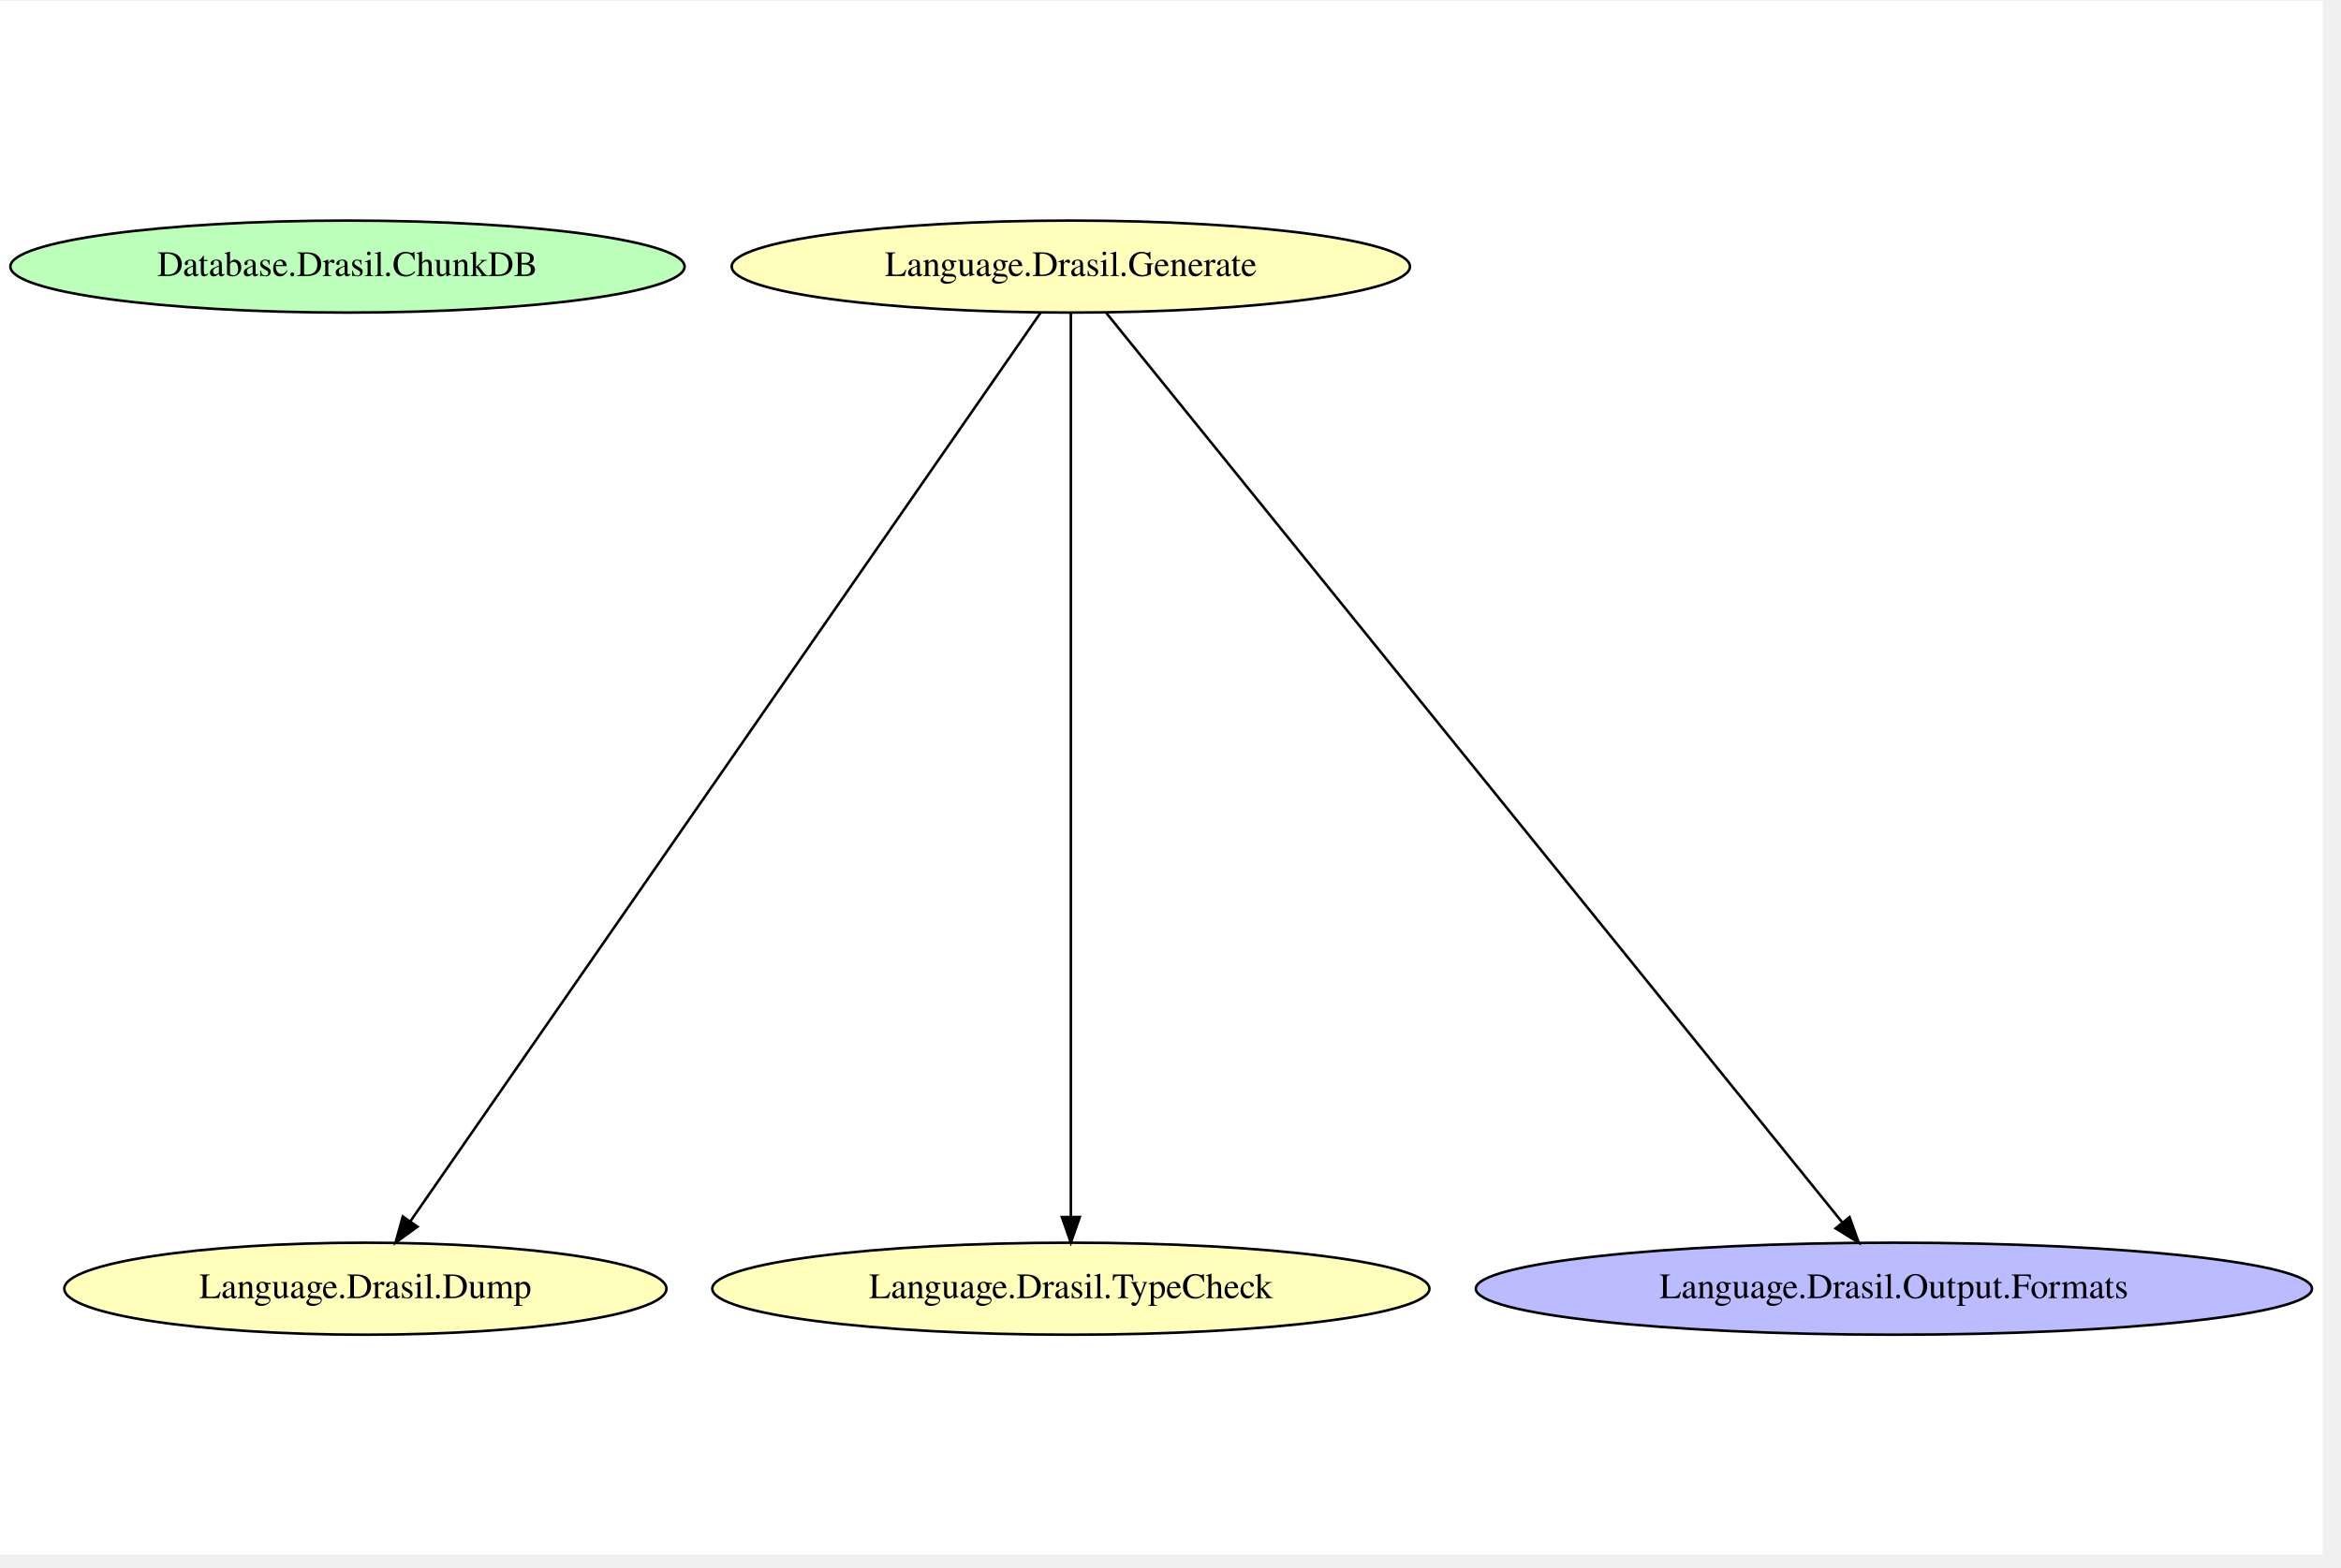
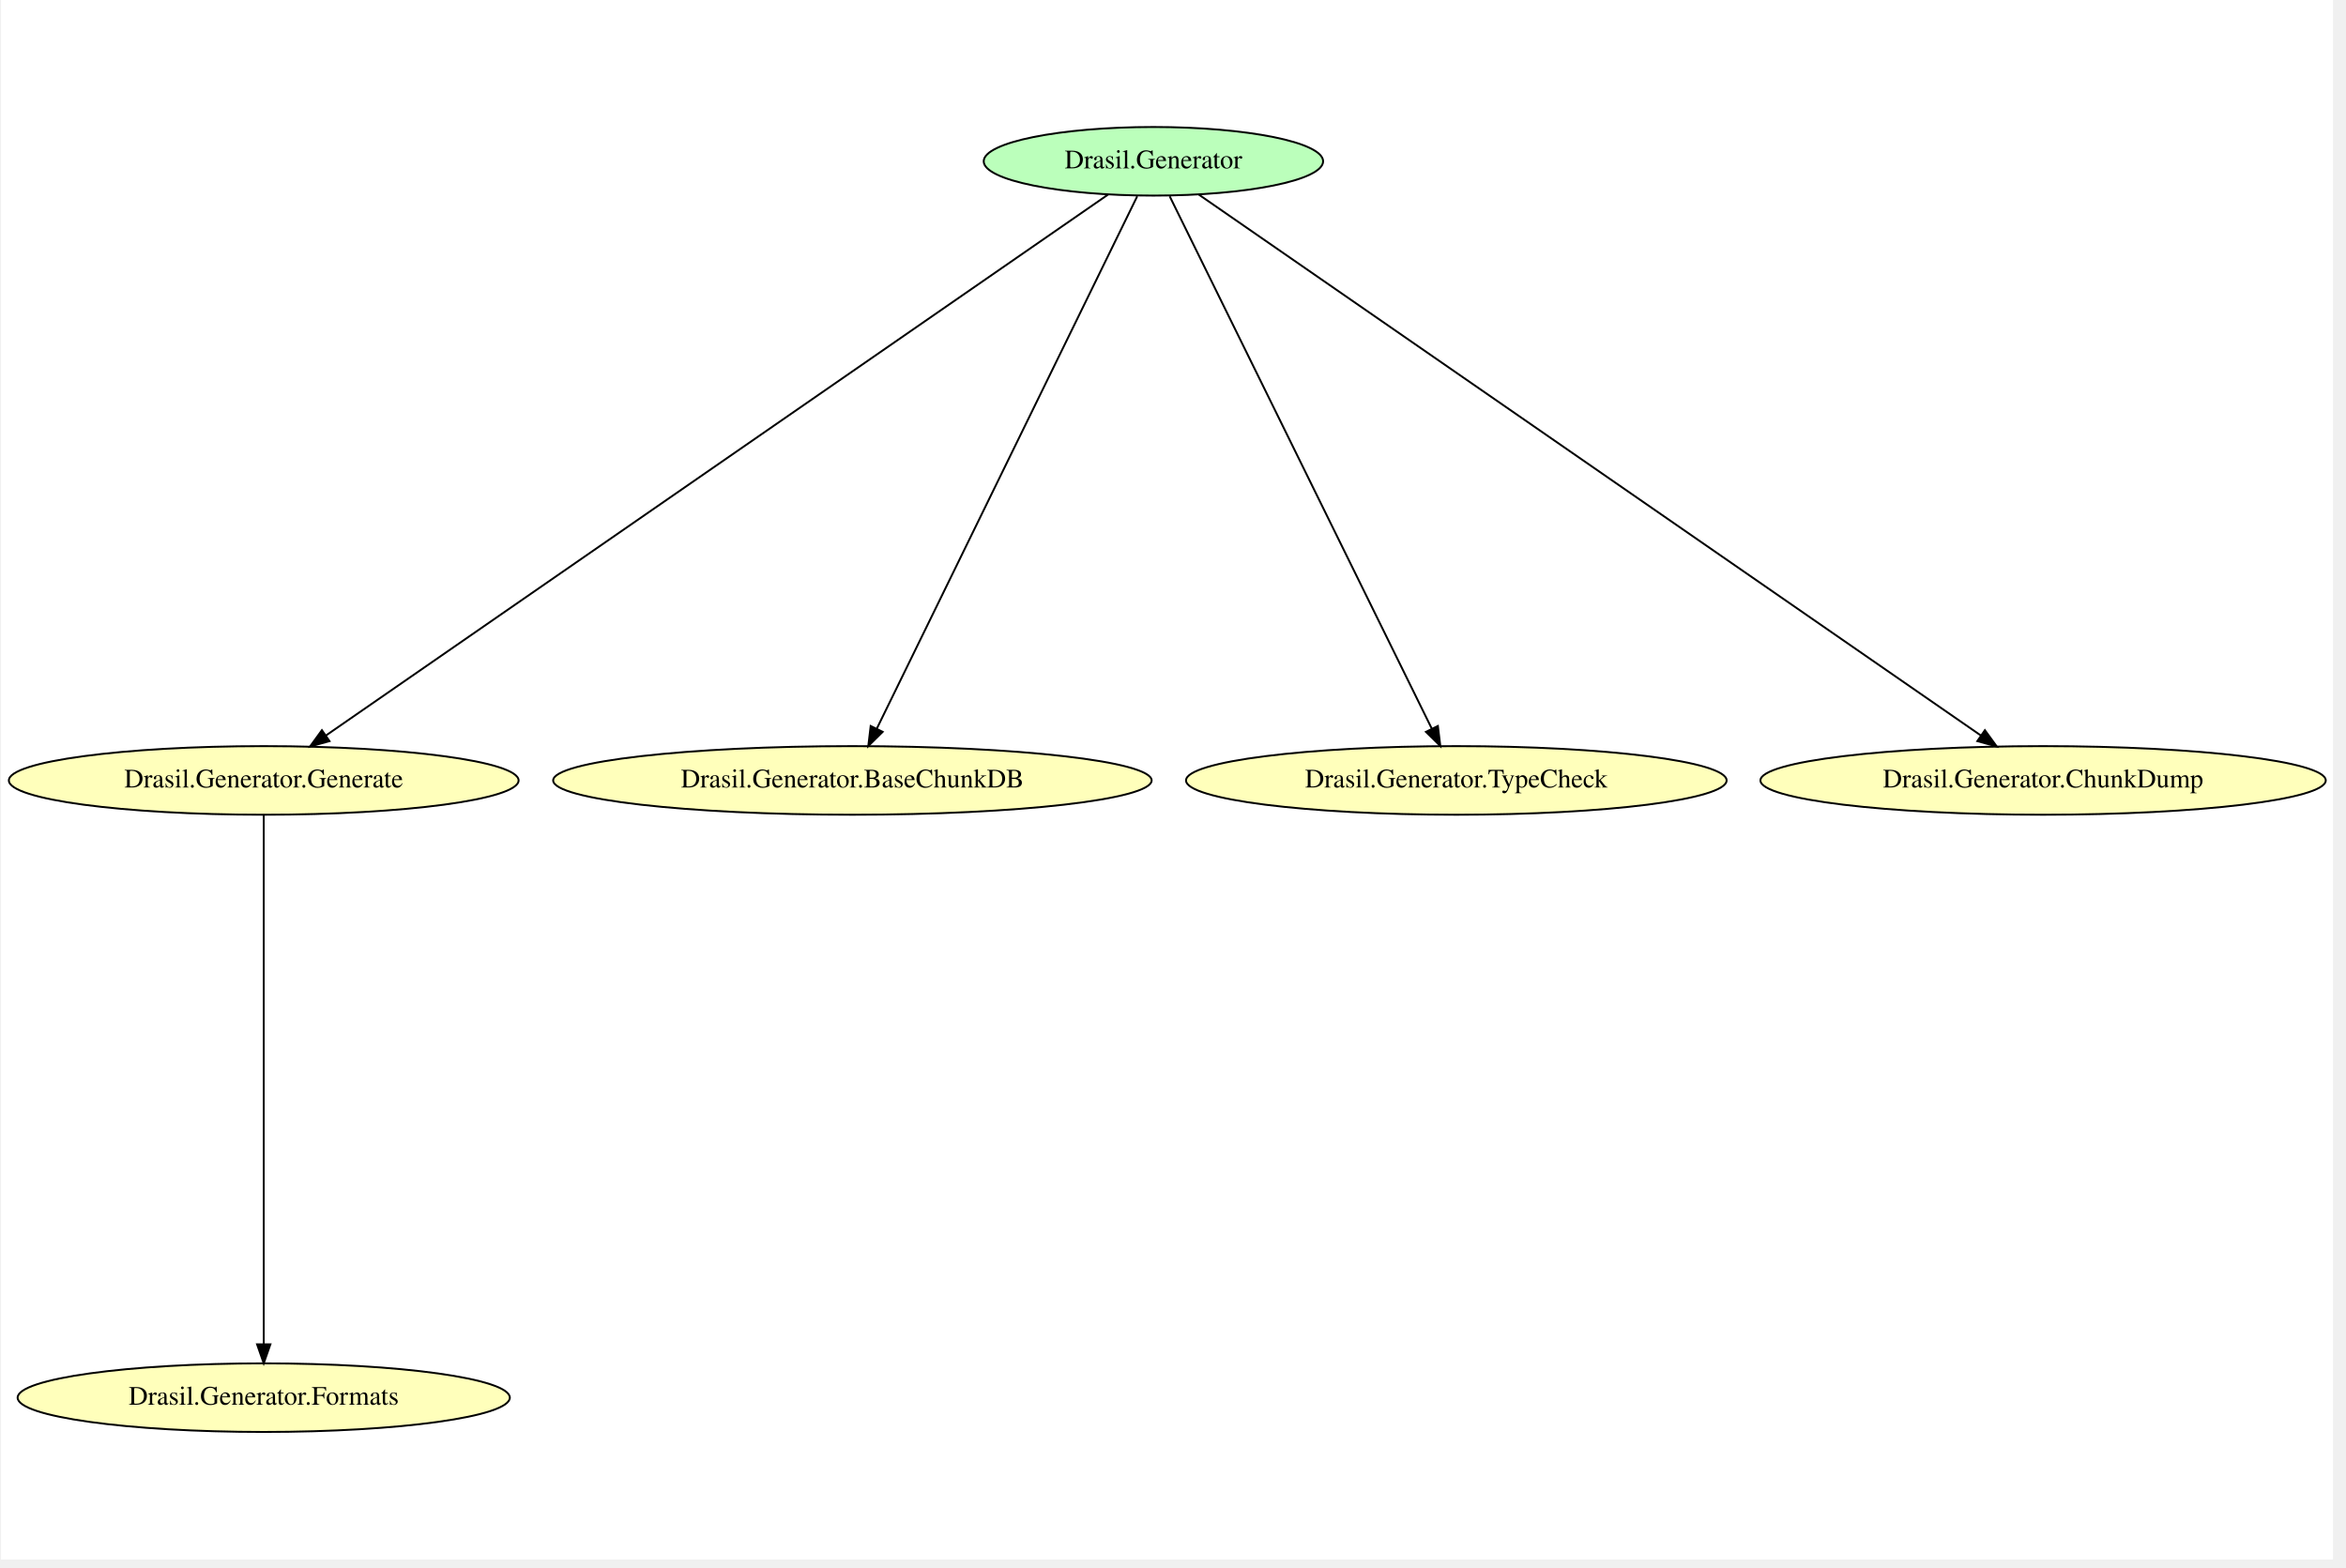
- <svg xmlns="http://www.w3.org/2000/svg" width="430pt" height="288pt" viewBox="0.00 0.00 430.45 288.00">
-   <g id="graph0" class="graph" transform="scale(0.47 0.47) rotate(0) translate(4 604)">
-     <polygon fill="white" stroke="transparent" points="-4,4 -4,-604 904.72,-604 904.72,4 -4,4" />
+ <svg xmlns="http://www.w3.org/2000/svg" width="431pt" height="288pt" viewBox="0.00 0.00 430.62 288.00">
+   <g id="graph0" class="graph" transform="scale(0.35 0.35) rotate(0) translate(4 814.67)">
+     <polygon fill="white" stroke="transparent" points="-4,4 -4,-814.67 1220.07,-814.67 1220.07,4 -4,4" />
    <g id="node1" class="node">
-       <ellipse fill="#bbffbb" stroke="black" cx="131.94" cy="-500" rx="131.88" ry="18" />
-       <text text-anchor="middle" x="131.94" y="-496.3" font-family="Times,serif" font-size="14.00">Database.Drasil.ChunkDB</text>
+       <ellipse fill="#bbffbb" stroke="black" cx="600.89" cy="-730" rx="89.08" ry="18" />
+       <text text-anchor="middle" x="600.89" y="-726.3" font-family="Times,serif" font-size="14.00">Drasil.Generator</text>
    </g>
    <g id="node2" class="node">
-       <ellipse fill="#ffffbb" stroke="black" cx="414.94" cy="-500" rx="132.68" ry="18" />
-       <text text-anchor="middle" x="414.94" y="-496.3" font-family="Times,serif" font-size="14.00">Language.Drasil.Generate</text>
+       <ellipse fill="#ffffbb" stroke="black" cx="133.89" cy="-405" rx="133.78" ry="18" />
+       <text text-anchor="middle" x="133.89" y="-401.3" font-family="Times,serif" font-size="14.00">Drasil.Generator.Generate</text>
+     </g>
+     <g id="edge5" class="edge">
+       <path fill="none" stroke="black" d="M577.09,-712.54C499.74,-659.04 255.34,-490 166.54,-428.59" />
+       <polygon fill="black" stroke="black" points="168.42,-425.63 158.2,-422.82 164.43,-431.38 168.42,-425.63" />
    </g>
    <g id="node3" class="node">
-       <ellipse fill="#ffffbb" stroke="black" cx="138.94" cy="-100" rx="117.78" ry="18" />
-       <text text-anchor="middle" x="138.94" y="-96.3" font-family="Times,serif" font-size="14.00">Language.Drasil.Dump</text>
+       <ellipse fill="#ffffbb" stroke="black" cx="442.89" cy="-405" rx="157.07" ry="18" />
+       <text text-anchor="middle" x="442.89" y="-401.3" font-family="Times,serif" font-size="14.00">Drasil.Generator.BaseChunkDB</text>
+     </g>
+     <g id="edge4" class="edge">
+       <path fill="none" stroke="black" d="M592.39,-711.63C566.24,-658.16 486.81,-495.79 455.64,-432.07" />
+       <polygon fill="black" stroke="black" points="458.77,-430.5 451.23,-423.06 452.48,-433.58 458.77,-430.5" />
+     </g>
+     <g id="node4" class="node">
+       <ellipse fill="#ffffbb" stroke="black" cx="759.89" cy="-405" rx="141.88" ry="18" />
+       <text text-anchor="middle" x="759.89" y="-401.3" font-family="Times,serif" font-size="14.00">Drasil.Generator.TypeCheck</text>
+     </g>
+     <g id="edge3" class="edge">
+       <path fill="none" stroke="black" d="M609.44,-711.63C635.76,-658.16 715.69,-495.79 747.06,-432.07" />
+       <polygon fill="black" stroke="black" points="750.21,-433.58 751.49,-423.06 743.93,-430.49 750.21,-433.58" />
+     </g>
+     <g id="node6" class="node">
+       <ellipse fill="#ffffbb" stroke="black" cx="1067.89" cy="-405" rx="148.37" ry="18" />
+       <text text-anchor="middle" x="1067.89" y="-401.3" font-family="Times,serif" font-size="14.00">Drasil.Generator.ChunkDump</text>
    </g>
    <g id="edge2" class="edge">
-       <path fill="none" stroke="black" d="M403.08,-481.9C359.55,-419.13 208.44,-201.22 156.57,-126.43" />
-       <polygon fill="black" stroke="black" points="159.33,-124.26 150.75,-118.04 153.58,-128.25 159.33,-124.26" />
+       <path fill="none" stroke="black" d="M624.69,-712.54C702.04,-659.04 946.43,-490 1035.23,-428.59" />
+       <polygon fill="black" stroke="black" points="1037.34,-431.38 1043.58,-422.82 1033.36,-425.63 1037.34,-431.38" />
    </g>
-     <g id="node4" class="node">
-       <ellipse fill="#ffffbb" stroke="black" cx="414.94" cy="-100" rx="140.28" ry="18" />
-       <text text-anchor="middle" x="414.94" y="-96.3" font-family="Times,serif" font-size="14.00">Language.Drasil.TypeCheck</text>
+     <g id="node5" class="node">
+       <ellipse fill="#ffffbb" stroke="black" cx="133.89" cy="-81" rx="129.18" ry="18" />
+       <text text-anchor="middle" x="133.89" y="-77.3" font-family="Times,serif" font-size="14.00">Drasil.Generator.Formats</text>
    </g>
    <g id="edge1" class="edge">
-       <path fill="none" stroke="black" d="M414.94,-481.9C414.94,-419.64 414.94,-204.75 414.94,-128.28" />
-       <polygon fill="black" stroke="black" points="418.44,-128.04 414.94,-118.04 411.44,-128.04 418.44,-128.04" />
-     </g>
-     <g id="node5" class="node">
-       <ellipse fill="#bbbbff" stroke="black" cx="736.94" cy="-100" rx="163.57" ry="18" />
-       <text text-anchor="middle" x="736.94" y="-96.3" font-family="Times,serif" font-size="14.00">Language.Drasil.Output.Formats</text>
-     </g>
-     <g id="edge3" class="edge">
-       <path fill="none" stroke="black" d="M428.77,-481.9C479.66,-419 656.57,-200.33 716.73,-125.97" />
-       <polygon fill="black" stroke="black" points="719.59,-128.01 723.15,-118.04 714.14,-123.61 719.59,-128.01" />
+       <path fill="none" stroke="black" d="M133.89,-386.69C133.89,-333.71 133.89,-173.5 133.89,-109.17" />
+       <polygon fill="black" stroke="black" points="137.39,-109.01 133.89,-99.01 130.39,-109.01 137.39,-109.01" />
    </g>
  </g>
</svg>
